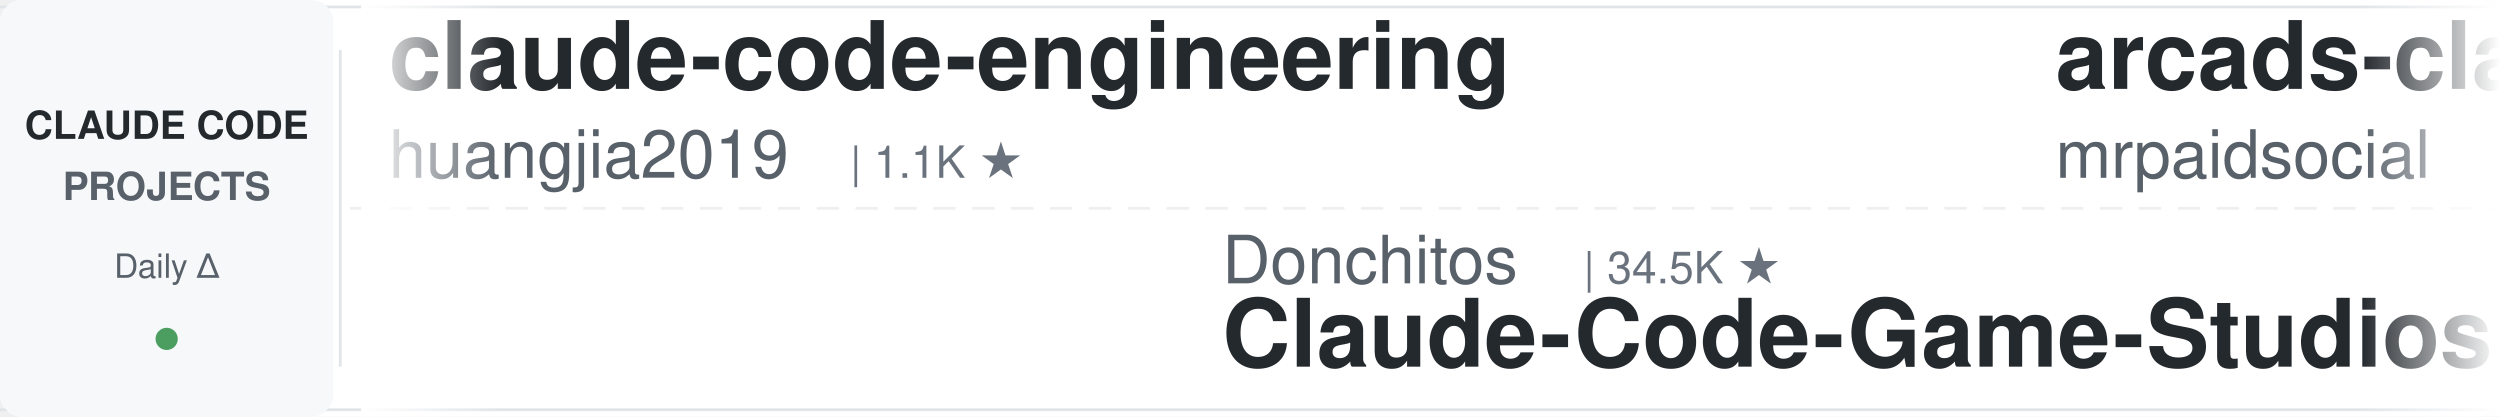
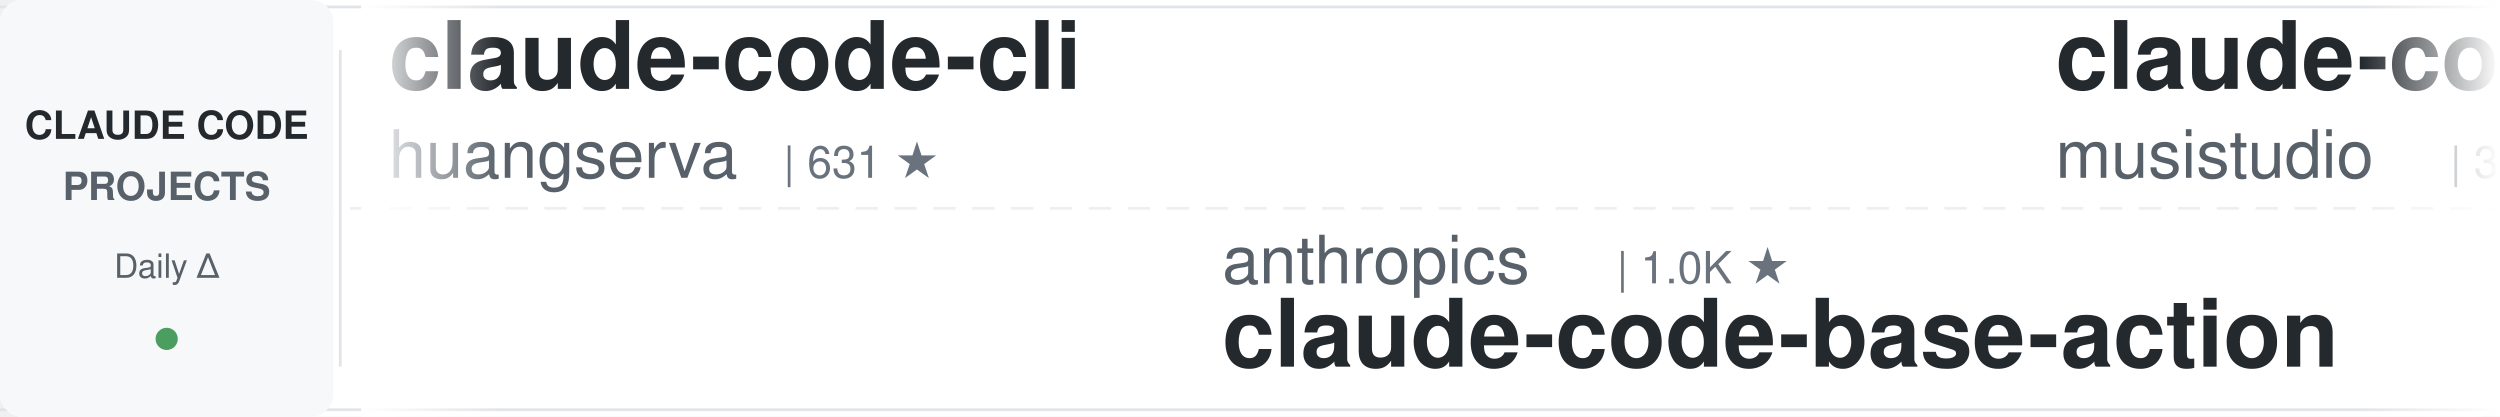
<svg xmlns="http://www.w3.org/2000/svg" width="900" height="150">
  <defs>
    <linearGradient id="leftFade" x1="0%" y1="0%" x2="100%" y2="0%">
      <stop offset="0%" style="stop-color:#ffffff;stop-opacity:1" />
      <stop offset="100%" style="stop-color:#ffffff;stop-opacity:0" />
    </linearGradient>
    <linearGradient id="rightFade" x1="0%" y1="0%" x2="100%" y2="0%">
      <stop offset="0%" style="stop-color:#ffffff;stop-opacity:0" />
      <stop offset="100%" style="stop-color:#ffffff;stop-opacity:1" />
    </linearGradient>
  </defs>
  <rect width="900" height="150" fill="#ffffff" rx="8" />
  <rect x="0" y="2" width="900" height="1" fill="#e1e4e8" />
  <rect x="0" y="147" width="900" height="1" fill="#e1e4e8" />
  <line x1="0" y1="75" x2="900" y2="75" stroke="#e1e4e8" stroke-width="1" stroke-dasharray="8 6" opacity="0.6" />
  <rect x="0" y="0" width="120" height="150" fill="#f6f8fa" rx="8" />
  <text x="60" y="50" font-family="-apple-system, BlinkMacSystemFont, 'Segoe UI', Helvetica, Arial, sans-serif" font-size="14" font-weight="600" fill="#24292e" text-anchor="middle">CLAUDE CODE</text>
  <text x="60" y="72" font-family="-apple-system, BlinkMacSystemFont, 'Segoe UI', Helvetica, Arial, sans-serif" font-size="14" font-weight="600" fill="#586069" text-anchor="middle">PROJECTS</text>
  <text x="60" y="100" font-family="-apple-system, BlinkMacSystemFont, 'Segoe UI', Helvetica, Arial, sans-serif" font-size="12" font-weight="500" fill="#586069" text-anchor="middle">Daily Δ</text>
  <circle cx="60" cy="122" r="4" fill="#22863a" opacity="0.8" />
  <rect x="122" y="18" width="1" height="114" fill="#e1e4e8" />
  <clipPath id="tickerClip">
    <rect x="130" y="0" width="770" height="150" />
  </clipPath>
  <g clip-path="url(#tickerClip)">
    <g id="tickerItems">
      <animateTransform attributeName="transform" attributeType="XML" type="translate" from="0 0" to="-3000 0" dur="54s" repeatCount="indefinite" />
      <g transform="translate(0, 0)">
-         <text x="140" y="32" font-family="-apple-system, BlinkMacSystemFont, 'Segoe UI', Helvetica, Arial, sans-serif" font-size="34" font-weight="600" fill="#24292e">claude-code-engineering</text>
-         <text x="140" y="64" font-family="-apple-system, BlinkMacSystemFont, 'Segoe UI', Helvetica, Arial, sans-serif" font-size="24" font-weight="400" fill="#586069">huangjia2019</text>
-         <text x="306" y="64" font-family="-apple-system, BlinkMacSystemFont, 'Segoe UI', Helvetica, Arial, sans-serif" font-size="16" font-weight="500" fill="#6a737d">| 1.1K ★</text>
+         <text x="140" y="32" font-family="-apple-system, BlinkMacSystemFont, 'Segoe UI', Helvetica, Arial, sans-serif" font-size="34" font-weight="600" fill="#24292e">claude-code-cli</text>
+         <text x="140" y="64" font-family="-apple-system, BlinkMacSystemFont, 'Segoe UI', Helvetica, Arial, sans-serif" font-size="24" font-weight="400" fill="#586069">huangserva</text>
+         <text x="282" y="64" font-family="-apple-system, BlinkMacSystemFont, 'Segoe UI', Helvetica, Arial, sans-serif" font-size="16" font-weight="500" fill="#6a737d">| 631 ★</text>
      </g>
      <g transform="translate(300, 0)">
-         <text x="140" y="102" font-family="-apple-system, BlinkMacSystemFont, 'Segoe UI', Helvetica, Arial, sans-serif" font-size="24" font-weight="400" fill="#586069">Donchitos</text>
-         <text x="270" y="102" font-family="-apple-system, BlinkMacSystemFont, 'Segoe UI', Helvetica, Arial, sans-serif" font-size="16" font-weight="500" fill="#6a737d">| 34.5K ★</text>
-         <text x="140" y="132" font-family="-apple-system, BlinkMacSystemFont, 'Segoe UI', Helvetica, Arial, sans-serif" font-size="34" font-weight="600" fill="#24292e">Claude-Code-Game-Studios</text>
+         <text x="140" y="102" font-family="-apple-system, BlinkMacSystemFont, 'Segoe UI', Helvetica, Arial, sans-serif" font-size="24" font-weight="400" fill="#586069">anthropics</text>
+         <text x="282" y="102" font-family="-apple-system, BlinkMacSystemFont, 'Segoe UI', Helvetica, Arial, sans-serif" font-size="16" font-weight="500" fill="#6a737d">| 1.0K ★</text>
+         <text x="140" y="132" font-family="-apple-system, BlinkMacSystemFont, 'Segoe UI', Helvetica, Arial, sans-serif" font-size="34" font-weight="600" fill="#24292e">claude-code-base-action</text>
      </g>
      <g transform="translate(600, 0)">
-         <text x="140" y="32" font-family="-apple-system, BlinkMacSystemFont, 'Segoe UI', Helvetica, Arial, sans-serif" font-size="34" font-weight="600" fill="#24292e">arcads-claude-code-mrpai...</text>
-         <text x="140" y="64" font-family="-apple-system, BlinkMacSystemFont, 'Segoe UI', Helvetica, Arial, sans-serif" font-size="24" font-weight="400" fill="#586069">mrpaidsocial</text>
-         <text x="306" y="64" font-family="-apple-system, BlinkMacSystemFont, 'Segoe UI', Helvetica, Arial, sans-serif" font-size="16" font-weight="500" fill="#6a737d">| 1.6K ★</text>
+         <text x="140" y="32" font-family="-apple-system, BlinkMacSystemFont, 'Segoe UI', Helvetica, Arial, sans-serif" font-size="34" font-weight="600" fill="#24292e">claude-code-router</text>
+         <text x="140" y="64" font-family="-apple-system, BlinkMacSystemFont, 'Segoe UI', Helvetica, Arial, sans-serif" font-size="24" font-weight="400" fill="#586069">musistudio</text>
+         <text x="282" y="64" font-family="-apple-system, BlinkMacSystemFont, 'Segoe UI', Helvetica, Arial, sans-serif" font-size="16" font-weight="500" fill="#6a737d">| 38.0K ★</text>
      </g>
      <g transform="translate(900, 0)">
-         <text x="140" y="102" font-family="-apple-system, BlinkMacSystemFont, 'Segoe UI', Helvetica, Arial, sans-serif" font-size="24" font-weight="400" fill="#586069">SeemSeam</text>
-         <text x="258" y="102" font-family="-apple-system, BlinkMacSystemFont, 'Segoe UI', Helvetica, Arial, sans-serif" font-size="16" font-weight="500" fill="#6a737d">| 3.6K ★</text>
-         <text x="140" y="132" font-family="-apple-system, BlinkMacSystemFont, 'Segoe UI', Helvetica, Arial, sans-serif" font-size="34" font-weight="600" fill="#24292e">claude_codex_bridge</text>
+         <text x="140" y="102" font-family="-apple-system, BlinkMacSystemFont, 'Segoe UI', Helvetica, Arial, sans-serif" font-size="24" font-weight="400" fill="#586069">fuergaosi233</text>
+         <text x="306" y="102" font-family="-apple-system, BlinkMacSystemFont, 'Segoe UI', Helvetica, Arial, sans-serif" font-size="16" font-weight="500" fill="#6a737d">| 2.8K ★</text>
+         <text x="140" y="132" font-family="-apple-system, BlinkMacSystemFont, 'Segoe UI', Helvetica, Arial, sans-serif" font-size="34" font-weight="600" fill="#24292e">claude-code-proxy</text>
      </g>
      <g transform="translate(1200, 0)">
-         <text x="140" y="32" font-family="-apple-system, BlinkMacSystemFont, 'Segoe UI', Helvetica, Arial, sans-serif" font-size="34" font-weight="600" fill="#24292e">claude-code-skills</text>
-         <text x="140" y="64" font-family="-apple-system, BlinkMacSystemFont, 'Segoe UI', Helvetica, Arial, sans-serif" font-size="24" font-weight="400" fill="#586069">daymade</text>
-         <text x="246" y="64" font-family="-apple-system, BlinkMacSystemFont, 'Segoe UI', Helvetica, Arial, sans-serif" font-size="16" font-weight="500" fill="#6a737d">| 1.5K ★</text>
+         <text x="140" y="32" font-family="-apple-system, BlinkMacSystemFont, 'Segoe UI', Helvetica, Arial, sans-serif" font-size="34" font-weight="600" fill="#24292e">claude-code-source</text>
+         <text x="140" y="64" font-family="-apple-system, BlinkMacSystemFont, 'Segoe UI', Helvetica, Arial, sans-serif" font-size="24" font-weight="400" fill="#586069">JrCx7scC</text>
+         <text x="258" y="64" font-family="-apple-system, BlinkMacSystemFont, 'Segoe UI', Helvetica, Arial, sans-serif" font-size="16" font-weight="500" fill="#6a737d">| 375 ★</text>
      </g>
      <g transform="translate(1500, 0)">
-         <text x="140" y="102" font-family="-apple-system, BlinkMacSystemFont, 'Segoe UI', Helvetica, Arial, sans-serif" font-size="24" font-weight="400" fill="#586069">Pimzino</text>
-         <text x="246" y="102" font-family="-apple-system, BlinkMacSystemFont, 'Segoe UI', Helvetica, Arial, sans-serif" font-size="16" font-weight="500" fill="#6a737d">| 3.9K ★</text>
-         <text x="140" y="132" font-family="-apple-system, BlinkMacSystemFont, 'Segoe UI', Helvetica, Arial, sans-serif" font-size="34" font-weight="600" fill="#24292e">claude-code-spec-workflo...</text>
+         <text x="140" y="102" font-family="-apple-system, BlinkMacSystemFont, 'Segoe UI', Helvetica, Arial, sans-serif" font-size="24" font-weight="400" fill="#586069">disler</text>
+         <text x="234" y="102" font-family="-apple-system, BlinkMacSystemFont, 'Segoe UI', Helvetica, Arial, sans-serif" font-size="16" font-weight="500" fill="#6a737d">| 1.7K ★</text>
+         <text x="140" y="132" font-family="-apple-system, BlinkMacSystemFont, 'Segoe UI', Helvetica, Arial, sans-serif" font-size="34" font-weight="600" fill="#24292e">pi-vs-claude-code</text>
      </g>
      <g transform="translate(1800, 0)">
-         <text x="140" y="32" font-family="-apple-system, BlinkMacSystemFont, 'Segoe UI', Helvetica, Arial, sans-serif" font-size="34" font-weight="600" fill="#24292e">claude-code-book</text>
-         <text x="140" y="64" font-family="-apple-system, BlinkMacSystemFont, 'Segoe UI', Helvetica, Arial, sans-serif" font-size="24" font-weight="400" fill="#586069">lintsinghua</text>
-         <text x="294" y="64" font-family="-apple-system, BlinkMacSystemFont, 'Segoe UI', Helvetica, Arial, sans-serif" font-size="16" font-weight="500" fill="#6a737d">| 4.4K ★</text>
+         <text x="140" y="32" font-family="-apple-system, BlinkMacSystemFont, 'Segoe UI', Helvetica, Arial, sans-serif" font-size="34" font-weight="600" fill="#24292e">claude-code-reverse</text>
+         <text x="140" y="64" font-family="-apple-system, BlinkMacSystemFont, 'Segoe UI', Helvetica, Arial, sans-serif" font-size="24" font-weight="400" fill="#586069">Yuyz0112</text>
+         <text x="258" y="64" font-family="-apple-system, BlinkMacSystemFont, 'Segoe UI', Helvetica, Arial, sans-serif" font-size="16" font-weight="500" fill="#6a737d">| 2.4K ★</text>
      </g>
      <g transform="translate(2100, 0)">
-         <text x="140" y="102" font-family="-apple-system, BlinkMacSystemFont, 'Segoe UI', Helvetica, Arial, sans-serif" font-size="24" font-weight="400" fill="#586069">Piebald-AI</text>
-         <text x="282" y="102" font-family="-apple-system, BlinkMacSystemFont, 'Segoe UI', Helvetica, Arial, sans-serif" font-size="16" font-weight="500" fill="#6a737d">| 13.1K ★</text>
-         <text x="140" y="132" font-family="-apple-system, BlinkMacSystemFont, 'Segoe UI', Helvetica, Arial, sans-serif" font-size="34" font-weight="600" fill="#24292e">claude-code-system-promp...</text>
+         <text x="140" y="102" font-family="-apple-system, BlinkMacSystemFont, 'Segoe UI', Helvetica, Arial, sans-serif" font-size="24" font-weight="400" fill="#586069">LING71671</text>
+         <text x="270" y="102" font-family="-apple-system, BlinkMacSystemFont, 'Segoe UI', Helvetica, Arial, sans-serif" font-size="16" font-weight="500" fill="#6a737d">| 978 ★</text>
+         <text x="140" y="132" font-family="-apple-system, BlinkMacSystemFont, 'Segoe UI', Helvetica, Arial, sans-serif" font-size="34" font-weight="600" fill="#24292e">Open-ClaudeCode</text>
      </g>
      <g transform="translate(2400, 0)">
-         <text x="140" y="32" font-family="-apple-system, BlinkMacSystemFont, 'Segoe UI', Helvetica, Arial, sans-serif" font-size="34" font-weight="600" fill="#24292e">claude-code-best-practic...</text>
-         <text x="140" y="64" font-family="-apple-system, BlinkMacSystemFont, 'Segoe UI', Helvetica, Arial, sans-serif" font-size="24" font-weight="400" fill="#586069">shanraisshan</text>
-         <text x="306" y="64" font-family="-apple-system, BlinkMacSystemFont, 'Segoe UI', Helvetica, Arial, sans-serif" font-size="16" font-weight="500" fill="#6a737d">| 68.5K ★</text>
+         <text x="140" y="32" font-family="-apple-system, BlinkMacSystemFont, 'Segoe UI', Helvetica, Arial, sans-serif" font-size="34" font-weight="600" fill="#24292e">claude-code-showcase</text>
+         <text x="140" y="64" font-family="-apple-system, BlinkMacSystemFont, 'Segoe UI', Helvetica, Arial, sans-serif" font-size="24" font-weight="400" fill="#586069">ChrisWiles</text>
+         <text x="282" y="64" font-family="-apple-system, BlinkMacSystemFont, 'Segoe UI', Helvetica, Arial, sans-serif" font-size="16" font-weight="500" fill="#6a737d">| 6.1K ★</text>
      </g>
      <g transform="translate(2700, 0)">
-         <text x="140" y="102" font-family="-apple-system, BlinkMacSystemFont, 'Segoe UI', Helvetica, Arial, sans-serif" font-size="24" font-weight="400" fill="#586069">OneRedOak</text>
-         <text x="270" y="102" font-family="-apple-system, BlinkMacSystemFont, 'Segoe UI', Helvetica, Arial, sans-serif" font-size="16" font-weight="500" fill="#6a737d">| 3.9K ★</text>
-         <text x="140" y="132" font-family="-apple-system, BlinkMacSystemFont, 'Segoe UI', Helvetica, Arial, sans-serif" font-size="34" font-weight="600" fill="#24292e">claude-code-workflows</text>
+         <text x="140" y="102" font-family="-apple-system, BlinkMacSystemFont, 'Segoe UI', Helvetica, Arial, sans-serif" font-size="24" font-weight="400" fill="#586069">huangjia2019</text>
+         <text x="306" y="102" font-family="-apple-system, BlinkMacSystemFont, 'Segoe UI', Helvetica, Arial, sans-serif" font-size="16" font-weight="500" fill="#6a737d">| 1.1K ★</text>
+         <text x="140" y="132" font-family="-apple-system, BlinkMacSystemFont, 'Segoe UI', Helvetica, Arial, sans-serif" font-size="34" font-weight="600" fill="#24292e">claude-code-engineering</text>
      </g>
      <g transform="translate(3000, 0)">
-         <text x="140" y="32" font-family="-apple-system, BlinkMacSystemFont, 'Segoe UI', Helvetica, Arial, sans-serif" font-size="34" font-weight="600" fill="#24292e">claude-code-engineering</text>
-         <text x="140" y="64" font-family="-apple-system, BlinkMacSystemFont, 'Segoe UI', Helvetica, Arial, sans-serif" font-size="24" font-weight="400" fill="#586069">huangjia2019</text>
-         <text x="306" y="64" font-family="-apple-system, BlinkMacSystemFont, 'Segoe UI', Helvetica, Arial, sans-serif" font-size="16" font-weight="500" fill="#6a737d">| 1.1K ★</text>
+         <text x="140" y="32" font-family="-apple-system, BlinkMacSystemFont, 'Segoe UI', Helvetica, Arial, sans-serif" font-size="34" font-weight="600" fill="#24292e">claude-code-cli</text>
+         <text x="140" y="64" font-family="-apple-system, BlinkMacSystemFont, 'Segoe UI', Helvetica, Arial, sans-serif" font-size="24" font-weight="400" fill="#586069">huangserva</text>
+         <text x="282" y="64" font-family="-apple-system, BlinkMacSystemFont, 'Segoe UI', Helvetica, Arial, sans-serif" font-size="16" font-weight="500" fill="#6a737d">| 631 ★</text>
      </g>
      <g transform="translate(3300, 0)">
-         <text x="140" y="102" font-family="-apple-system, BlinkMacSystemFont, 'Segoe UI', Helvetica, Arial, sans-serif" font-size="24" font-weight="400" fill="#586069">Donchitos</text>
-         <text x="270" y="102" font-family="-apple-system, BlinkMacSystemFont, 'Segoe UI', Helvetica, Arial, sans-serif" font-size="16" font-weight="500" fill="#6a737d">| 34.5K ★</text>
-         <text x="140" y="132" font-family="-apple-system, BlinkMacSystemFont, 'Segoe UI', Helvetica, Arial, sans-serif" font-size="34" font-weight="600" fill="#24292e">Claude-Code-Game-Studios</text>
+         <text x="140" y="102" font-family="-apple-system, BlinkMacSystemFont, 'Segoe UI', Helvetica, Arial, sans-serif" font-size="24" font-weight="400" fill="#586069">anthropics</text>
+         <text x="282" y="102" font-family="-apple-system, BlinkMacSystemFont, 'Segoe UI', Helvetica, Arial, sans-serif" font-size="16" font-weight="500" fill="#6a737d">| 1.0K ★</text>
+         <text x="140" y="132" font-family="-apple-system, BlinkMacSystemFont, 'Segoe UI', Helvetica, Arial, sans-serif" font-size="34" font-weight="600" fill="#24292e">claude-code-base-action</text>
      </g>
      <g transform="translate(3600, 0)">
-         <text x="140" y="32" font-family="-apple-system, BlinkMacSystemFont, 'Segoe UI', Helvetica, Arial, sans-serif" font-size="34" font-weight="600" fill="#24292e">arcads-claude-code-mrpai...</text>
-         <text x="140" y="64" font-family="-apple-system, BlinkMacSystemFont, 'Segoe UI', Helvetica, Arial, sans-serif" font-size="24" font-weight="400" fill="#586069">mrpaidsocial</text>
-         <text x="306" y="64" font-family="-apple-system, BlinkMacSystemFont, 'Segoe UI', Helvetica, Arial, sans-serif" font-size="16" font-weight="500" fill="#6a737d">| 1.6K ★</text>
+         <text x="140" y="32" font-family="-apple-system, BlinkMacSystemFont, 'Segoe UI', Helvetica, Arial, sans-serif" font-size="34" font-weight="600" fill="#24292e">claude-code-router</text>
+         <text x="140" y="64" font-family="-apple-system, BlinkMacSystemFont, 'Segoe UI', Helvetica, Arial, sans-serif" font-size="24" font-weight="400" fill="#586069">musistudio</text>
+         <text x="282" y="64" font-family="-apple-system, BlinkMacSystemFont, 'Segoe UI', Helvetica, Arial, sans-serif" font-size="16" font-weight="500" fill="#6a737d">| 38.0K ★</text>
      </g>
      <g transform="translate(3900, 0)">
-         <text x="140" y="102" font-family="-apple-system, BlinkMacSystemFont, 'Segoe UI', Helvetica, Arial, sans-serif" font-size="24" font-weight="400" fill="#586069">SeemSeam</text>
-         <text x="258" y="102" font-family="-apple-system, BlinkMacSystemFont, 'Segoe UI', Helvetica, Arial, sans-serif" font-size="16" font-weight="500" fill="#6a737d">| 3.6K ★</text>
-         <text x="140" y="132" font-family="-apple-system, BlinkMacSystemFont, 'Segoe UI', Helvetica, Arial, sans-serif" font-size="34" font-weight="600" fill="#24292e">claude_codex_bridge</text>
+         <text x="140" y="102" font-family="-apple-system, BlinkMacSystemFont, 'Segoe UI', Helvetica, Arial, sans-serif" font-size="24" font-weight="400" fill="#586069">fuergaosi233</text>
+         <text x="306" y="102" font-family="-apple-system, BlinkMacSystemFont, 'Segoe UI', Helvetica, Arial, sans-serif" font-size="16" font-weight="500" fill="#6a737d">| 2.8K ★</text>
+         <text x="140" y="132" font-family="-apple-system, BlinkMacSystemFont, 'Segoe UI', Helvetica, Arial, sans-serif" font-size="34" font-weight="600" fill="#24292e">claude-code-proxy</text>
      </g>
    </g>
  </g>
  <rect x="130" y="0" width="50" height="150" fill="url(#leftFade)" />
  <rect x="850" y="0" width="50" height="150" fill="url(#rightFade)" />
</svg>
